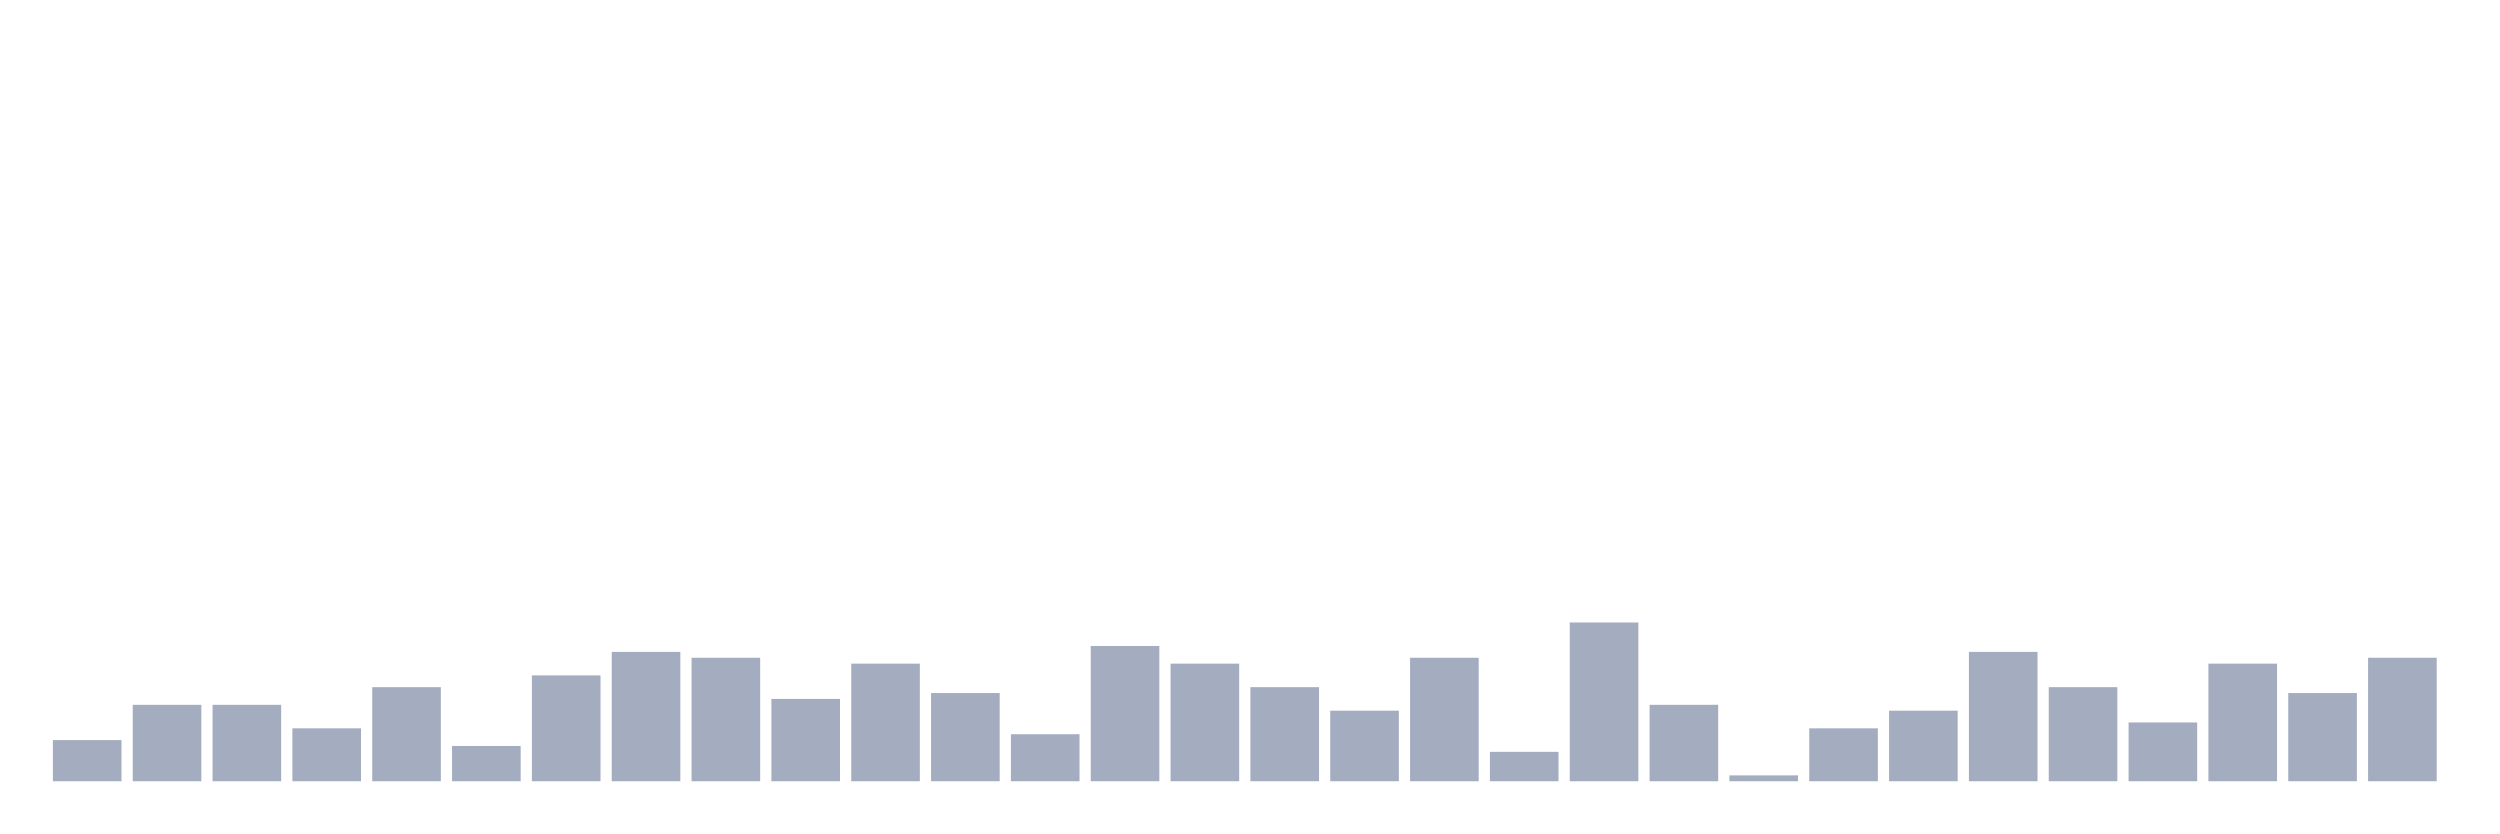
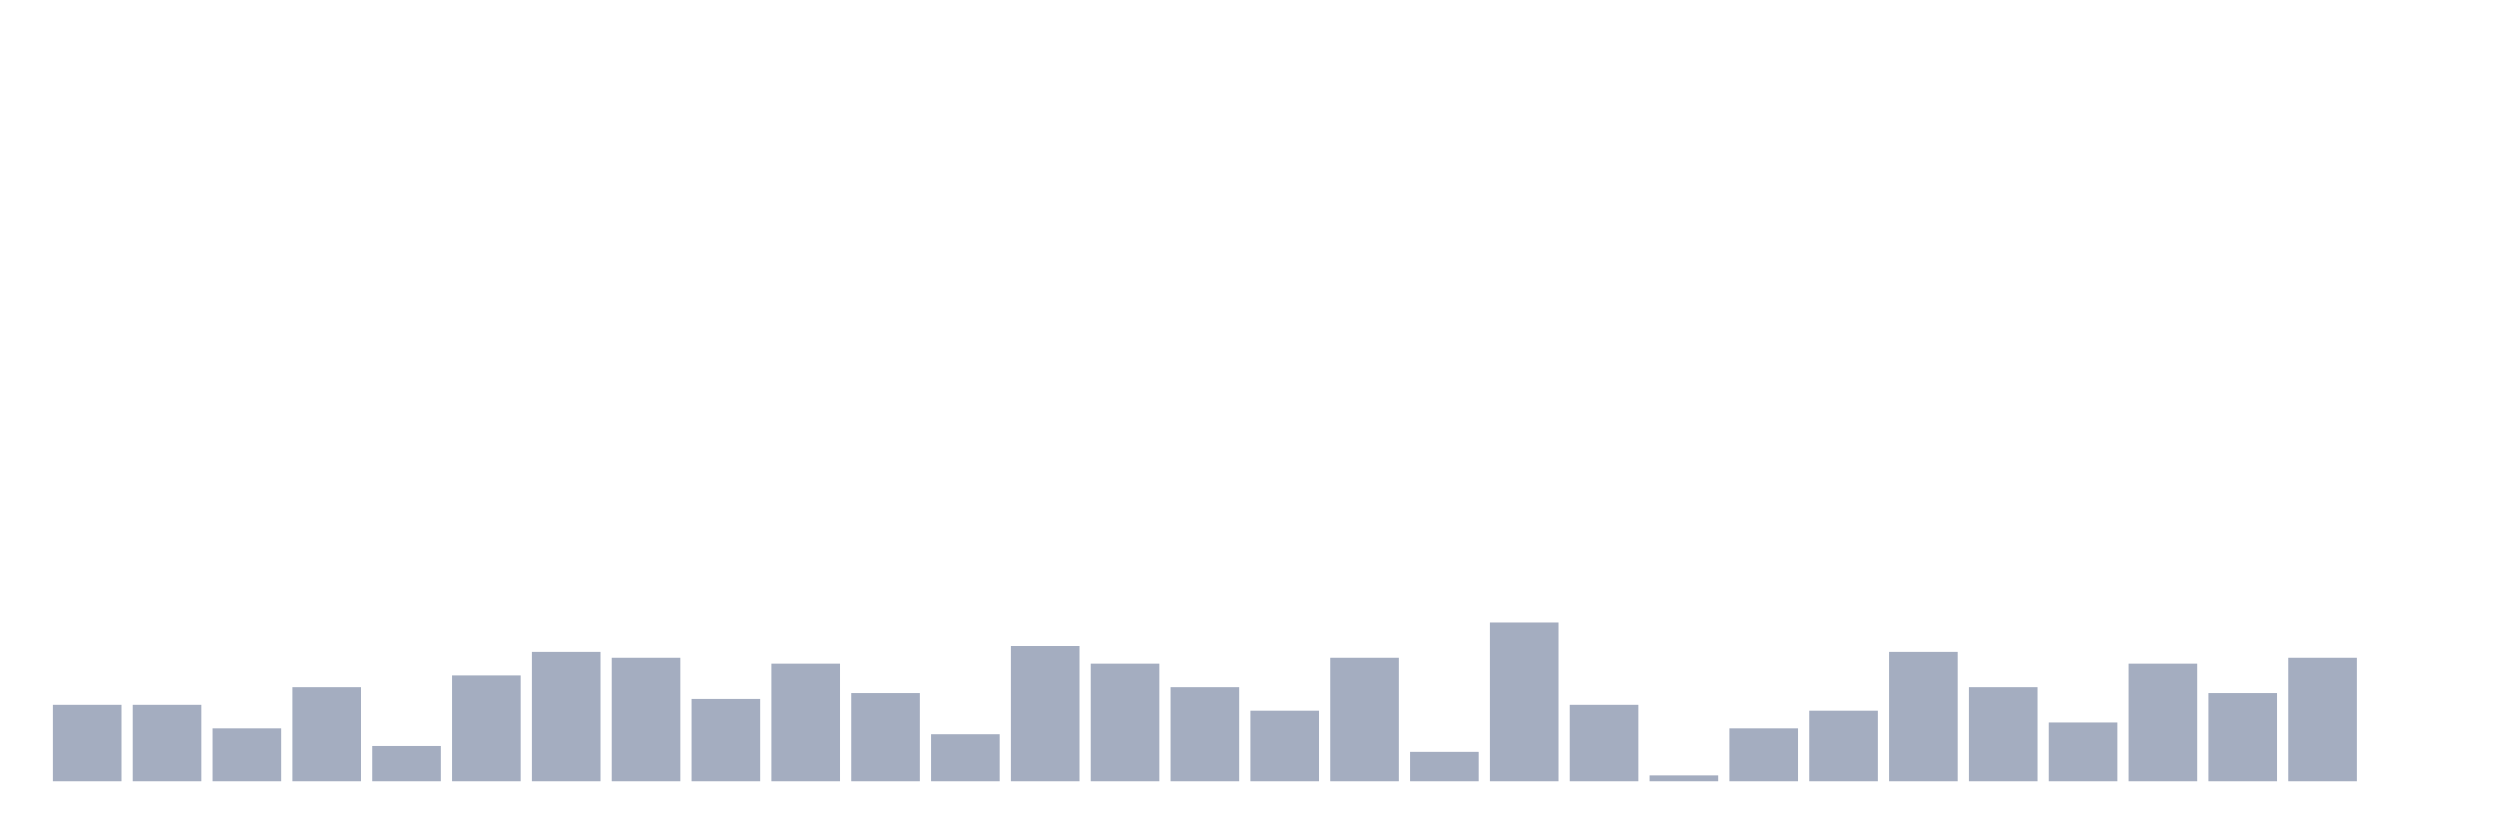
<svg xmlns="http://www.w3.org/2000/svg" viewBox="0 0 480 160">
  <g transform="translate(10,10)">
-     <rect class="bar" x="0.153" width="13.175" y="132.097" height="7.903" fill="rgb(164,173,192)" />
+     <rect class="bar" x="0.153" width="13.175" y="125.323" height="14.677" fill="rgb(164,173,192)" />
    <rect class="bar" x="15.482" width="13.175" y="125.323" height="14.677" fill="rgb(164,173,192)" />
-     <rect class="bar" x="30.81" width="13.175" y="125.323" height="14.677" fill="rgb(164,173,192)" />
-     <rect class="bar" x="46.138" width="13.175" y="129.839" height="10.161" fill="rgb(164,173,192)" />
-     <rect class="bar" x="61.466" width="13.175" y="121.935" height="18.065" fill="rgb(164,173,192)" />
-     <rect class="bar" x="76.794" width="13.175" y="133.226" height="6.774" fill="rgb(164,173,192)" />
-     <rect class="bar" x="92.123" width="13.175" y="119.677" height="20.323" fill="rgb(164,173,192)" />
-     <rect class="bar" x="107.451" width="13.175" y="115.161" height="24.839" fill="rgb(164,173,192)" />
-     <rect class="bar" x="122.779" width="13.175" y="116.29" height="23.71" fill="rgb(164,173,192)" />
-     <rect class="bar" x="138.107" width="13.175" y="124.194" height="15.806" fill="rgb(164,173,192)" />
-     <rect class="bar" x="153.436" width="13.175" y="117.419" height="22.581" fill="rgb(164,173,192)" />
-     <rect class="bar" x="168.764" width="13.175" y="123.065" height="16.935" fill="rgb(164,173,192)" />
-     <rect class="bar" x="184.092" width="13.175" y="130.968" height="9.032" fill="rgb(164,173,192)" />
-     <rect class="bar" x="199.42" width="13.175" y="114.032" height="25.968" fill="rgb(164,173,192)" />
-     <rect class="bar" x="214.748" width="13.175" y="117.419" height="22.581" fill="rgb(164,173,192)" />
-     <rect class="bar" x="230.077" width="13.175" y="121.935" height="18.065" fill="rgb(164,173,192)" />
-     <rect class="bar" x="245.405" width="13.175" y="126.452" height="13.548" fill="rgb(164,173,192)" />
-     <rect class="bar" x="260.733" width="13.175" y="116.29" height="23.71" fill="rgb(164,173,192)" />
-     <rect class="bar" x="276.061" width="13.175" y="134.355" height="5.645" fill="rgb(164,173,192)" />
-     <rect class="bar" x="291.39" width="13.175" y="109.516" height="30.484" fill="rgb(164,173,192)" />
-     <rect class="bar" x="306.718" width="13.175" y="125.323" height="14.677" fill="rgb(164,173,192)" />
-     <rect class="bar" x="322.046" width="13.175" y="138.871" height="1.129" fill="rgb(164,173,192)" />
-     <rect class="bar" x="337.374" width="13.175" y="129.839" height="10.161" fill="rgb(164,173,192)" />
-     <rect class="bar" x="352.702" width="13.175" y="126.452" height="13.548" fill="rgb(164,173,192)" />
-     <rect class="bar" x="368.031" width="13.175" y="115.161" height="24.839" fill="rgb(164,173,192)" />
-     <rect class="bar" x="383.359" width="13.175" y="121.935" height="18.065" fill="rgb(164,173,192)" />
-     <rect class="bar" x="398.687" width="13.175" y="128.71" height="11.29" fill="rgb(164,173,192)" />
-     <rect class="bar" x="414.015" width="13.175" y="117.419" height="22.581" fill="rgb(164,173,192)" />
-     <rect class="bar" x="429.344" width="13.175" y="123.065" height="16.935" fill="rgb(164,173,192)" />
-     <rect class="bar" x="444.672" width="13.175" y="116.29" height="23.71" fill="rgb(164,173,192)" />
+     <rect class="bar" x="30.81" width="13.175" y="129.839" height="10.161" fill="rgb(164,173,192)" />
+     <rect class="bar" x="46.138" width="13.175" y="121.935" height="18.065" fill="rgb(164,173,192)" />
+     <rect class="bar" x="61.466" width="13.175" y="133.226" height="6.774" fill="rgb(164,173,192)" />
+     <rect class="bar" x="76.794" width="13.175" y="119.677" height="20.323" fill="rgb(164,173,192)" />
+     <rect class="bar" x="92.123" width="13.175" y="115.161" height="24.839" fill="rgb(164,173,192)" />
+     <rect class="bar" x="107.451" width="13.175" y="116.29" height="23.71" fill="rgb(164,173,192)" />
+     <rect class="bar" x="122.779" width="13.175" y="124.194" height="15.806" fill="rgb(164,173,192)" />
+     <rect class="bar" x="138.107" width="13.175" y="117.419" height="22.581" fill="rgb(164,173,192)" />
+     <rect class="bar" x="153.436" width="13.175" y="123.065" height="16.935" fill="rgb(164,173,192)" />
+     <rect class="bar" x="168.764" width="13.175" y="130.968" height="9.032" fill="rgb(164,173,192)" />
+     <rect class="bar" x="184.092" width="13.175" y="114.032" height="25.968" fill="rgb(164,173,192)" />
+     <rect class="bar" x="199.42" width="13.175" y="117.419" height="22.581" fill="rgb(164,173,192)" />
+     <rect class="bar" x="214.748" width="13.175" y="121.935" height="18.065" fill="rgb(164,173,192)" />
+     <rect class="bar" x="230.077" width="13.175" y="126.452" height="13.548" fill="rgb(164,173,192)" />
+     <rect class="bar" x="245.405" width="13.175" y="116.29" height="23.71" fill="rgb(164,173,192)" />
+     <rect class="bar" x="260.733" width="13.175" y="134.355" height="5.645" fill="rgb(164,173,192)" />
+     <rect class="bar" x="276.061" width="13.175" y="109.516" height="30.484" fill="rgb(164,173,192)" />
+     <rect class="bar" x="291.39" width="13.175" y="125.323" height="14.677" fill="rgb(164,173,192)" />
+     <rect class="bar" x="306.718" width="13.175" y="138.871" height="1.129" fill="rgb(164,173,192)" />
+     <rect class="bar" x="322.046" width="13.175" y="129.839" height="10.161" fill="rgb(164,173,192)" />
+     <rect class="bar" x="337.374" width="13.175" y="126.452" height="13.548" fill="rgb(164,173,192)" />
+     <rect class="bar" x="352.702" width="13.175" y="115.161" height="24.839" fill="rgb(164,173,192)" />
+     <rect class="bar" x="368.031" width="13.175" y="121.935" height="18.065" fill="rgb(164,173,192)" />
+     <rect class="bar" x="383.359" width="13.175" y="128.71" height="11.29" fill="rgb(164,173,192)" />
+     <rect class="bar" x="398.687" width="13.175" y="117.419" height="22.581" fill="rgb(164,173,192)" />
+     <rect class="bar" x="414.015" width="13.175" y="123.065" height="16.935" fill="rgb(164,173,192)" />
+     <rect class="bar" x="429.344" width="13.175" y="116.29" height="23.71" fill="rgb(164,173,192)" />
+     <rect class="bar" x="444.672" width="13.175" y="140" height="0" fill="rgb(164,173,192)" />
  </g>
</svg>
